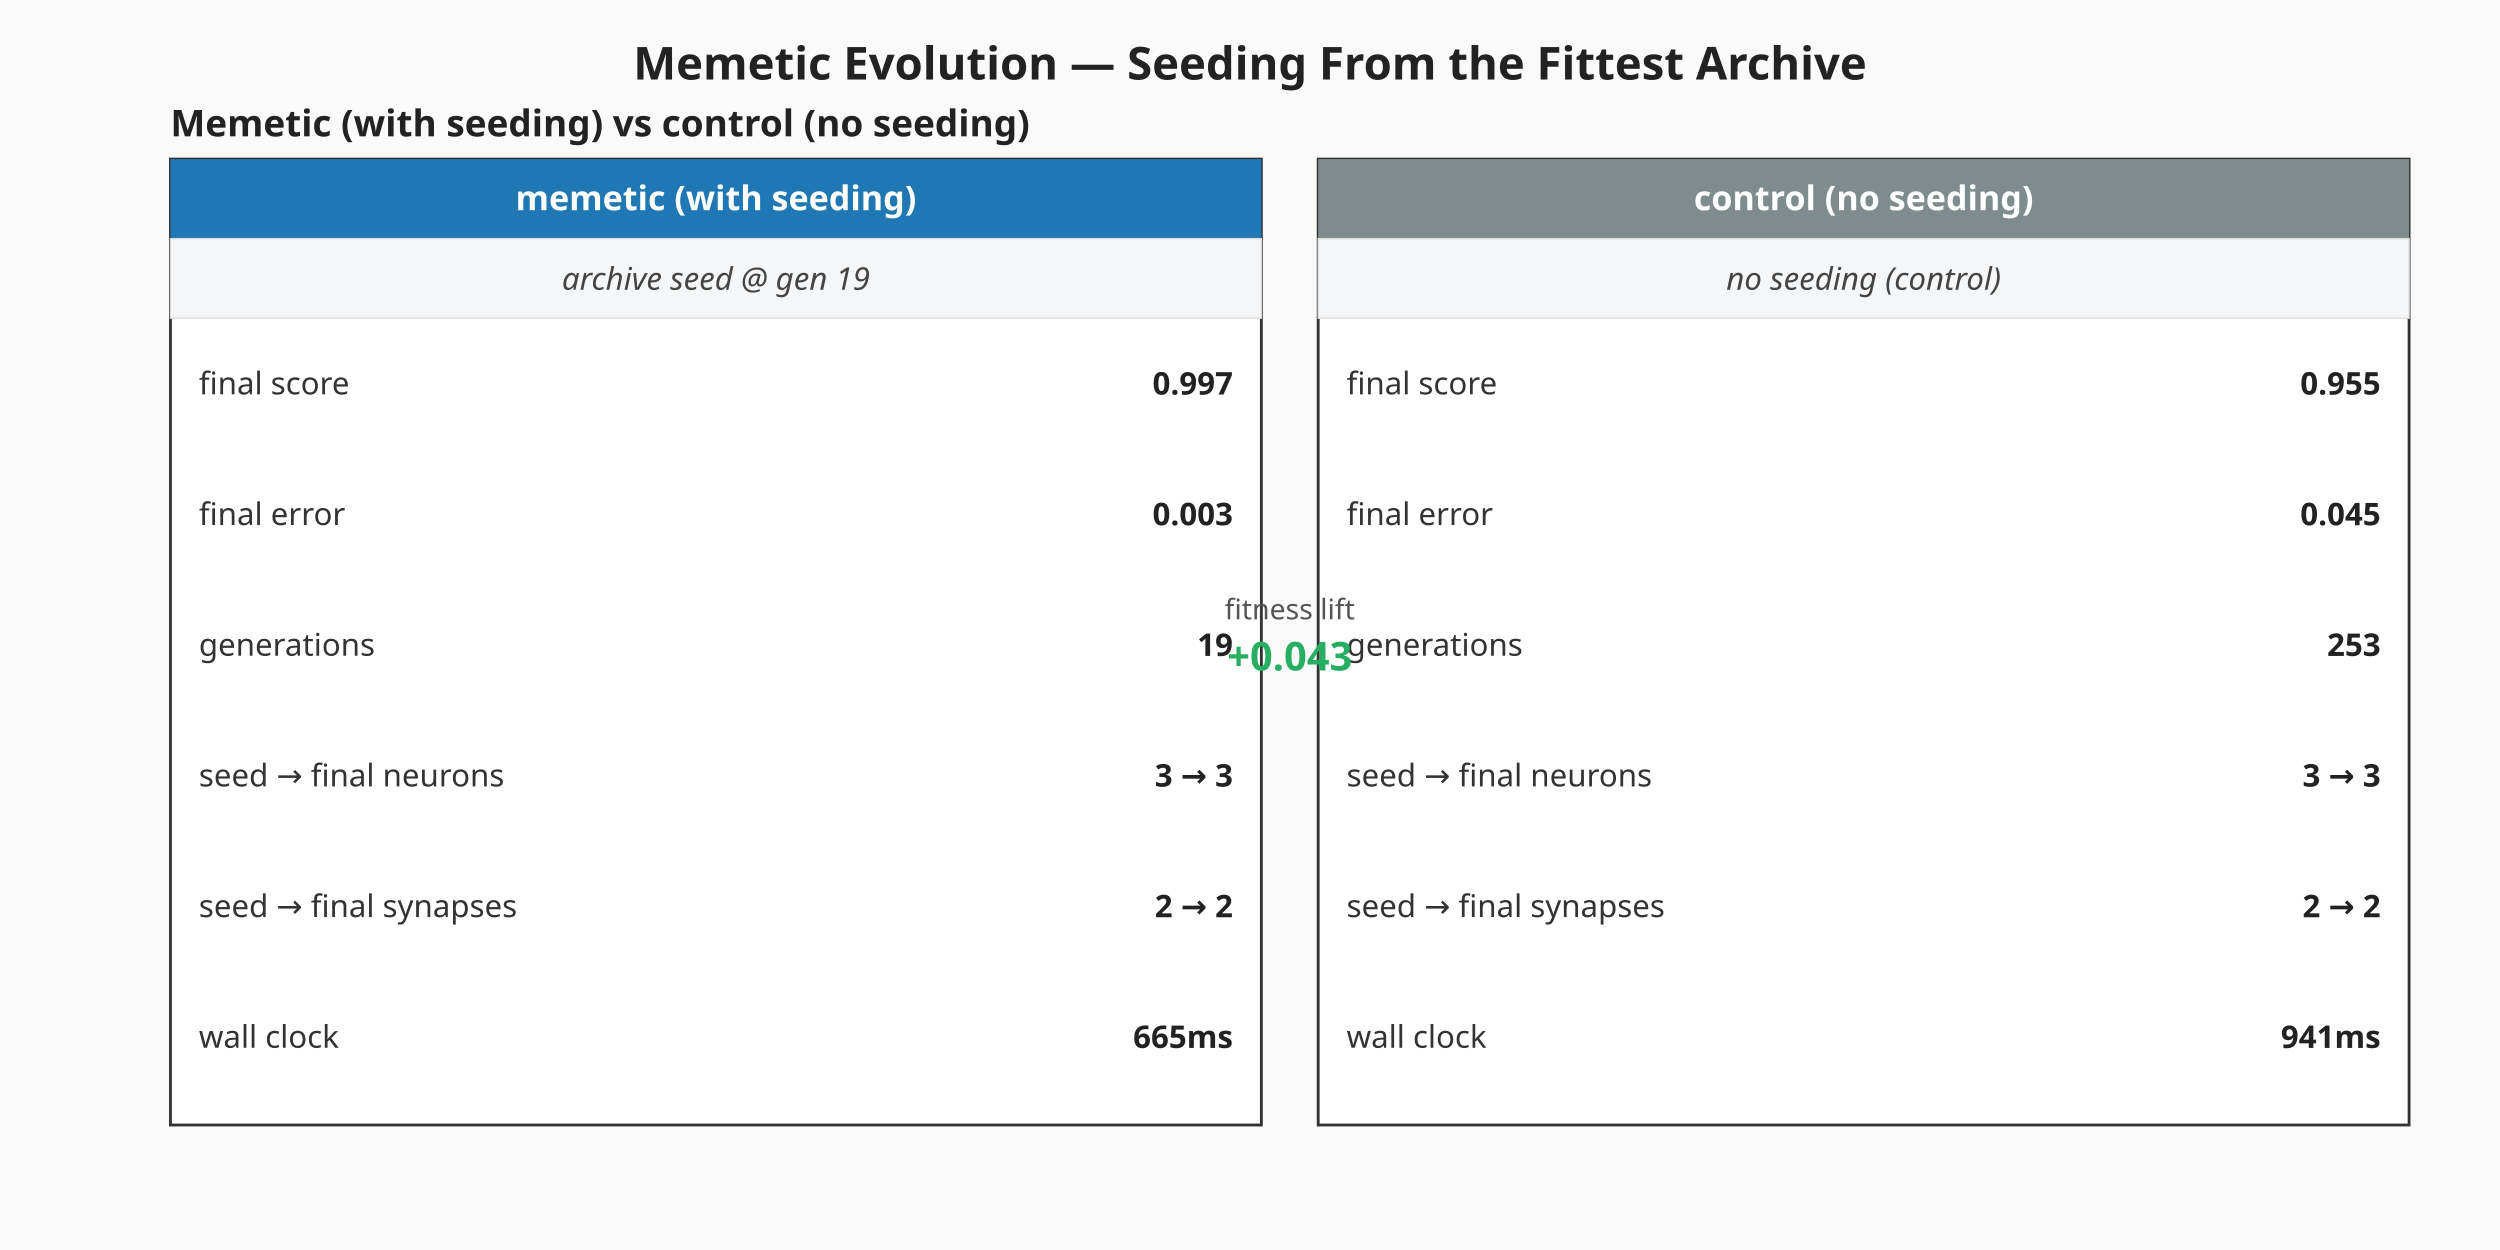
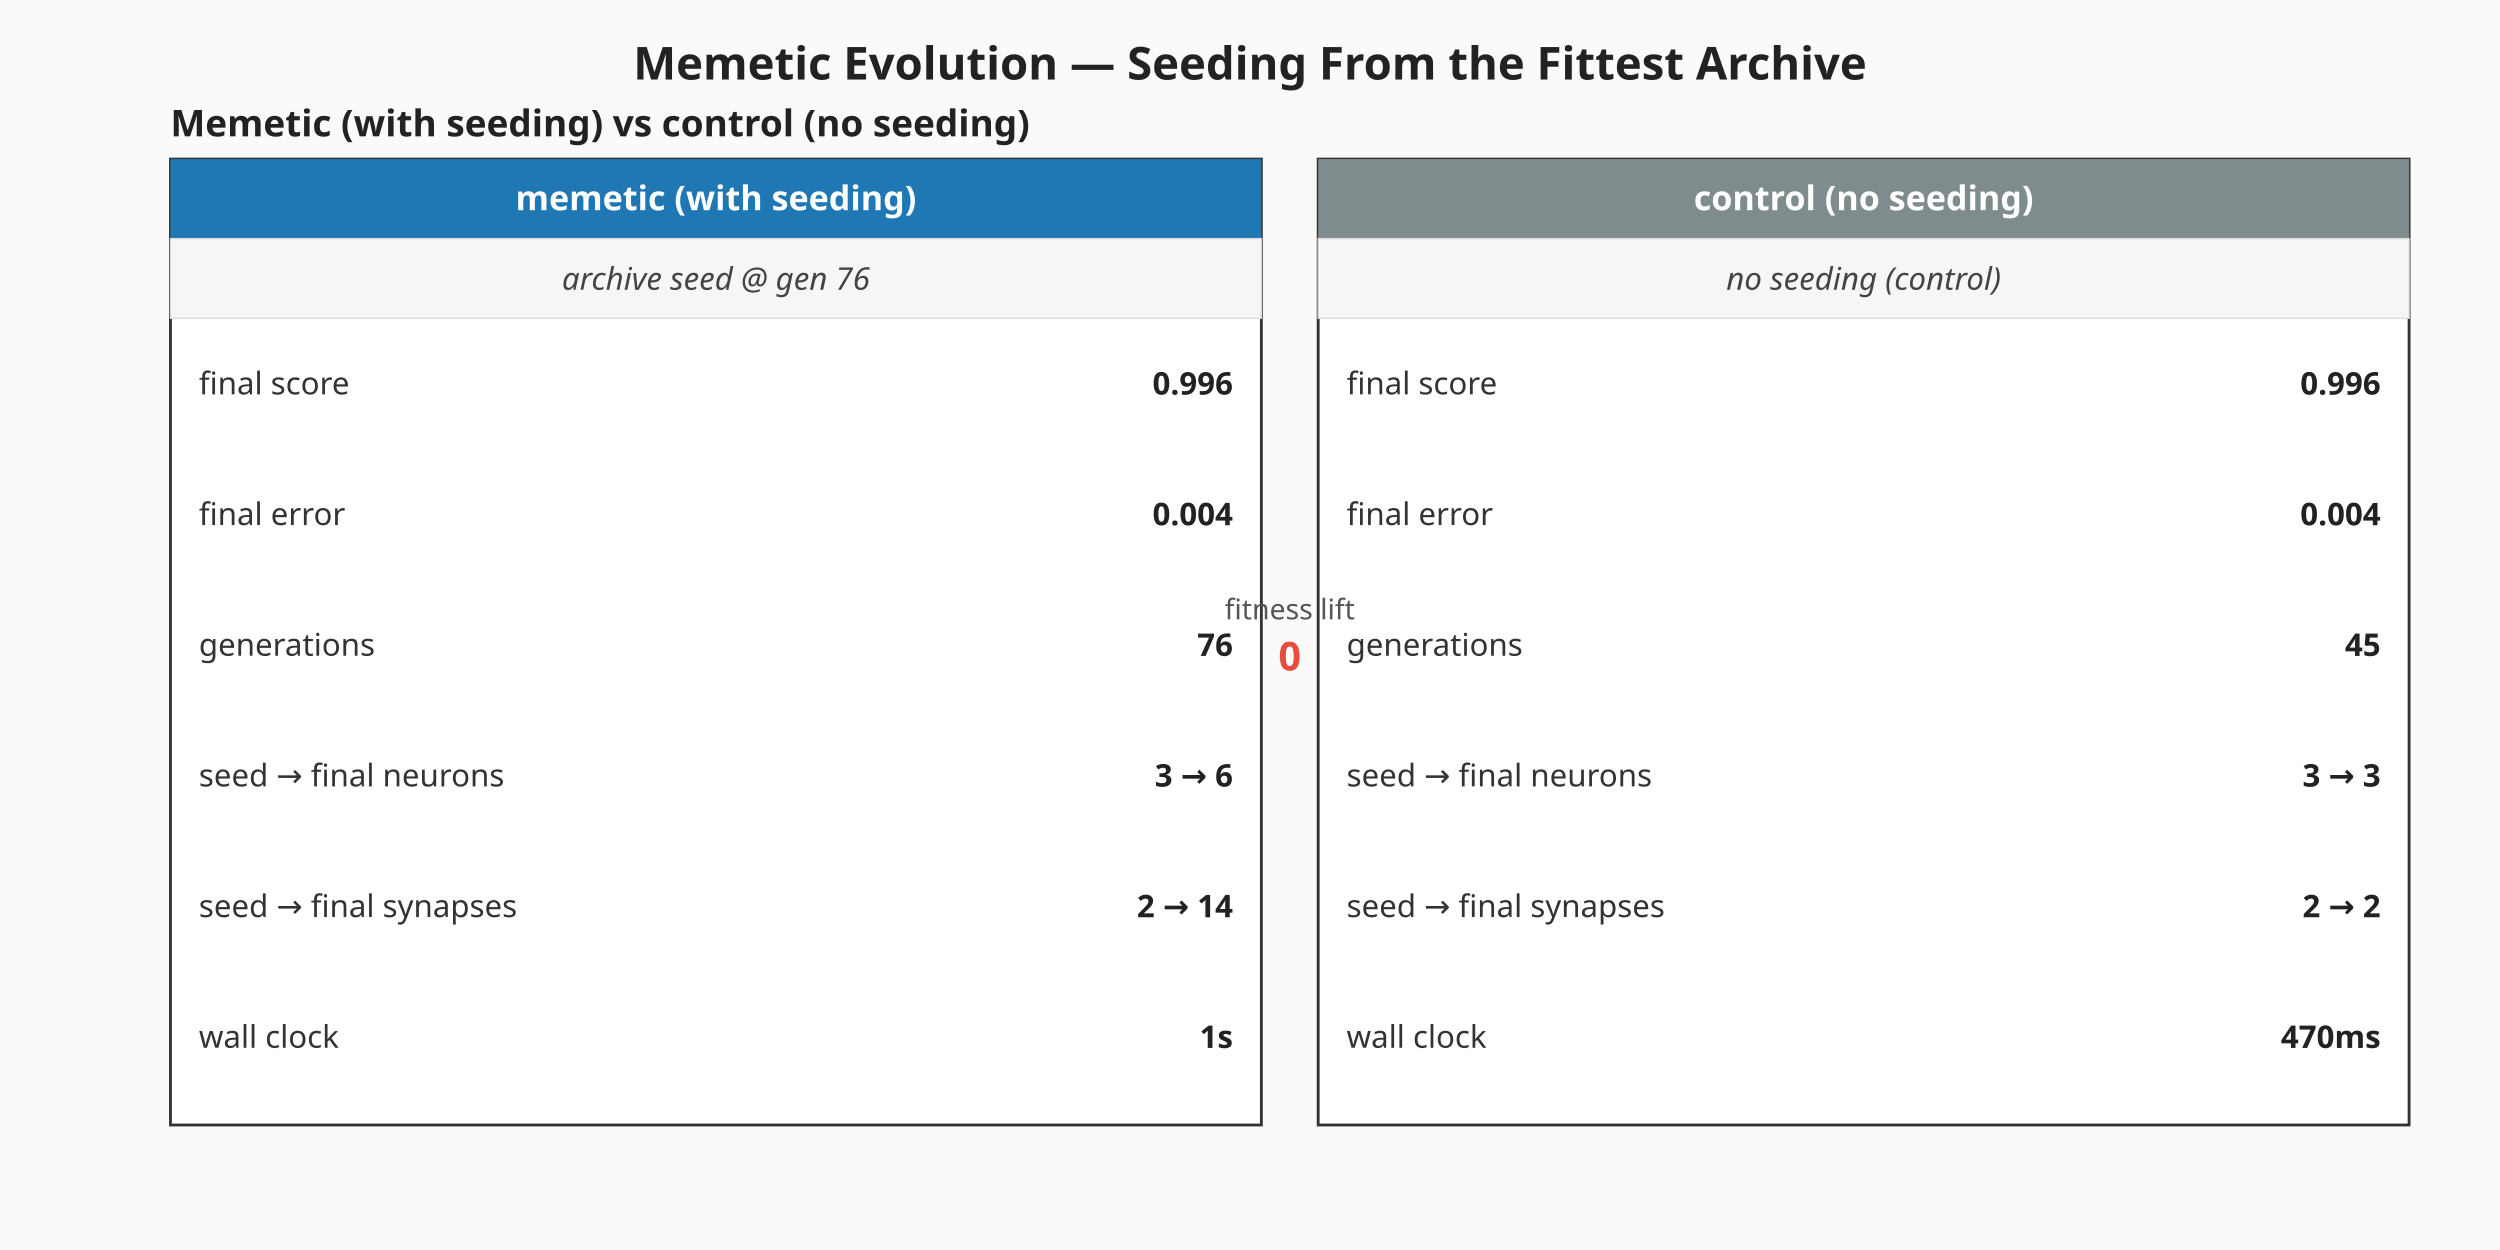
<svg xmlns="http://www.w3.org/2000/svg" viewBox="0 0 880 440" width="880" height="440" role="img" aria-label="Memetic vs control milestone summary">
  <rect width="880" height="440" fill="#fafafa" />
  <text x="440" y="28" text-anchor="middle" font-family="sans-serif" font-size="16" font-weight="bold" fill="#222">Memetic Evolution — Seeding From the Fittest Archive</text>
  <g class="memetic-milestone-panel" font-family="sans-serif">
    <text x="60" y="48.00" font-size="13" font-weight="bold" fill="#222">Memetic (with seeding) vs control (no seeding)</text>
    <g class="memetic-column">
      <rect x="60.00" y="56.00" width="384.00" height="340.00" fill="#ffffff" stroke="#333" stroke-width="1" />
      <rect x="60.00" y="56.00" width="384.00" height="28.00" fill="#1f77b4" />
      <text x="252.00" y="74.00" text-anchor="middle" font-size="12" font-weight="bold" fill="#ffffff">memetic (with seeding)</text>
      <rect class="seeding-annotation" x="60.00" y="84.00" width="384.00" height="28.00" fill="#f4f6f8" stroke="#ddd" stroke-width="0.5" />
-       <text x="252.00" y="102.00" text-anchor="middle" font-size="11" fill="#444" font-style="italic">archive seed @ gen 19</text>
+       <text x="252.00" y="102.00" text-anchor="middle" font-size="11" fill="#444" font-style="italic">archive seed @ gen 76</text>
      <text x="70.00" y="135.00" dominant-baseline="middle" font-size="11" fill="#333">final score</text>
-       <text x="434.00" y="135.00" text-anchor="end" dominant-baseline="middle" font-size="11" font-weight="bold" fill="#222">0.997</text>
+       <text x="434.00" y="135.00" text-anchor="end" dominant-baseline="middle" font-size="11" font-weight="bold" fill="#222">0.996</text>
      <text x="70.00" y="181.00" dominant-baseline="middle" font-size="11" fill="#333">final error</text>
-       <text x="434.00" y="181.00" text-anchor="end" dominant-baseline="middle" font-size="11" font-weight="bold" fill="#222">0.003</text>
+       <text x="434.00" y="181.00" text-anchor="end" dominant-baseline="middle" font-size="11" font-weight="bold" fill="#222">0.004</text>
      <text x="70.00" y="227.00" dominant-baseline="middle" font-size="11" fill="#333">generations</text>
-       <text x="434.00" y="227.00" text-anchor="end" dominant-baseline="middle" font-size="11" font-weight="bold" fill="#222">19</text>
+       <text x="434.00" y="227.00" text-anchor="end" dominant-baseline="middle" font-size="11" font-weight="bold" fill="#222">76</text>
      <text x="70.00" y="273.00" dominant-baseline="middle" font-size="11" fill="#333">seed → final neurons</text>
-       <text x="434.00" y="273.00" text-anchor="end" dominant-baseline="middle" font-size="11" font-weight="bold" fill="#222">3 → 3</text>
+       <text x="434.00" y="273.00" text-anchor="end" dominant-baseline="middle" font-size="11" font-weight="bold" fill="#222">3 → 6</text>
      <text x="70.00" y="319.00" dominant-baseline="middle" font-size="11" fill="#333">seed → final synapses</text>
-       <text x="434.00" y="319.00" text-anchor="end" dominant-baseline="middle" font-size="11" font-weight="bold" fill="#222">2 → 2</text>
+       <text x="434.00" y="319.00" text-anchor="end" dominant-baseline="middle" font-size="11" font-weight="bold" fill="#222">2 → 14</text>
      <text x="70.00" y="365.00" dominant-baseline="middle" font-size="11" fill="#333">wall clock</text>
-       <text x="434.00" y="365.00" text-anchor="end" dominant-baseline="middle" font-size="11" font-weight="bold" fill="#222">665ms</text>
+       <text x="434.00" y="365.00" text-anchor="end" dominant-baseline="middle" font-size="11" font-weight="bold" fill="#222">1s</text>
    </g>
    <g class="control-column">
      <rect x="464.00" y="56.00" width="384.00" height="340.00" fill="#ffffff" stroke="#333" stroke-width="1" />
      <rect x="464.00" y="56.00" width="384.00" height="28.00" fill="#7f8c8d" />
      <text x="656.00" y="74.00" text-anchor="middle" font-size="12" font-weight="bold" fill="#ffffff">control (no seeding)</text>
      <rect class="seeding-annotation" x="464.00" y="84.00" width="384.00" height="28.00" fill="#f4f6f8" stroke="#ddd" stroke-width="0.5" />
      <text x="656.00" y="102.00" text-anchor="middle" font-size="11" fill="#444" font-style="italic">no seeding (control)</text>
      <text x="474.00" y="135.00" dominant-baseline="middle" font-size="11" fill="#333">final score</text>
-       <text x="838.00" y="135.00" text-anchor="end" dominant-baseline="middle" font-size="11" font-weight="bold" fill="#222">0.955</text>
+       <text x="838.00" y="135.00" text-anchor="end" dominant-baseline="middle" font-size="11" font-weight="bold" fill="#222">0.996</text>
      <text x="474.00" y="181.00" dominant-baseline="middle" font-size="11" fill="#333">final error</text>
-       <text x="838.00" y="181.00" text-anchor="end" dominant-baseline="middle" font-size="11" font-weight="bold" fill="#222">0.045</text>
+       <text x="838.00" y="181.00" text-anchor="end" dominant-baseline="middle" font-size="11" font-weight="bold" fill="#222">0.004</text>
      <text x="474.00" y="227.00" dominant-baseline="middle" font-size="11" fill="#333">generations</text>
-       <text x="838.00" y="227.00" text-anchor="end" dominant-baseline="middle" font-size="11" font-weight="bold" fill="#222">253</text>
+       <text x="838.00" y="227.00" text-anchor="end" dominant-baseline="middle" font-size="11" font-weight="bold" fill="#222">45</text>
      <text x="474.00" y="273.00" dominant-baseline="middle" font-size="11" fill="#333">seed → final neurons</text>
      <text x="838.00" y="273.00" text-anchor="end" dominant-baseline="middle" font-size="11" font-weight="bold" fill="#222">3 → 3</text>
      <text x="474.00" y="319.00" dominant-baseline="middle" font-size="11" fill="#333">seed → final synapses</text>
      <text x="838.00" y="319.00" text-anchor="end" dominant-baseline="middle" font-size="11" font-weight="bold" fill="#222">2 → 2</text>
      <text x="474.00" y="365.00" dominant-baseline="middle" font-size="11" fill="#333">wall clock</text>
-       <text x="838.00" y="365.00" text-anchor="end" dominant-baseline="middle" font-size="11" font-weight="bold" fill="#222">941ms</text>
+       <text x="838.00" y="365.00" text-anchor="end" dominant-baseline="middle" font-size="11" font-weight="bold" fill="#222">470ms</text>
    </g>
    <text x="454.00" y="218.00" text-anchor="middle" font-size="10" fill="#555">fitness lift</text>
-     <text x="454.00" y="236.00" text-anchor="middle" font-size="14" font-weight="bold" fill="#27ae60">+0.043</text>
+     <text x="454.00" y="236.00" text-anchor="middle" font-size="14" font-weight="bold" fill="#e74c3c">0</text>
  </g>
</svg>
